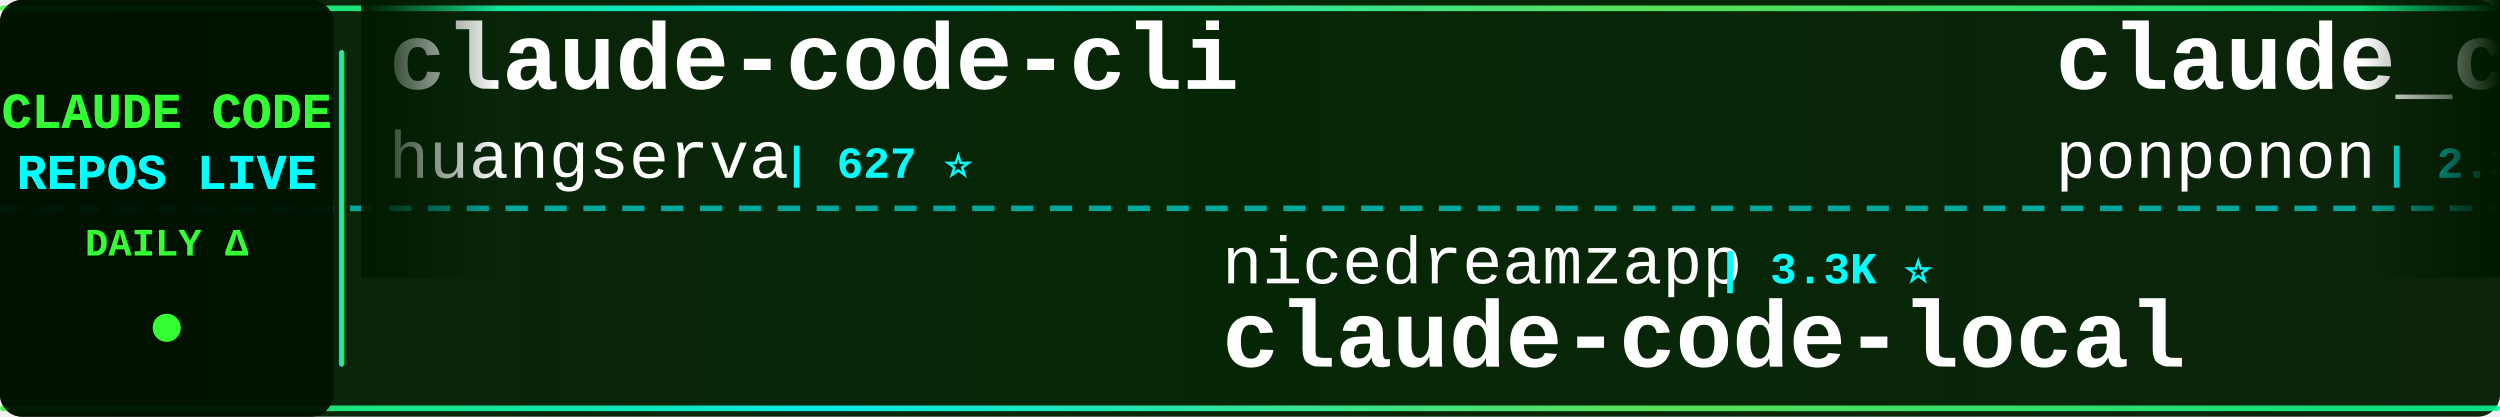
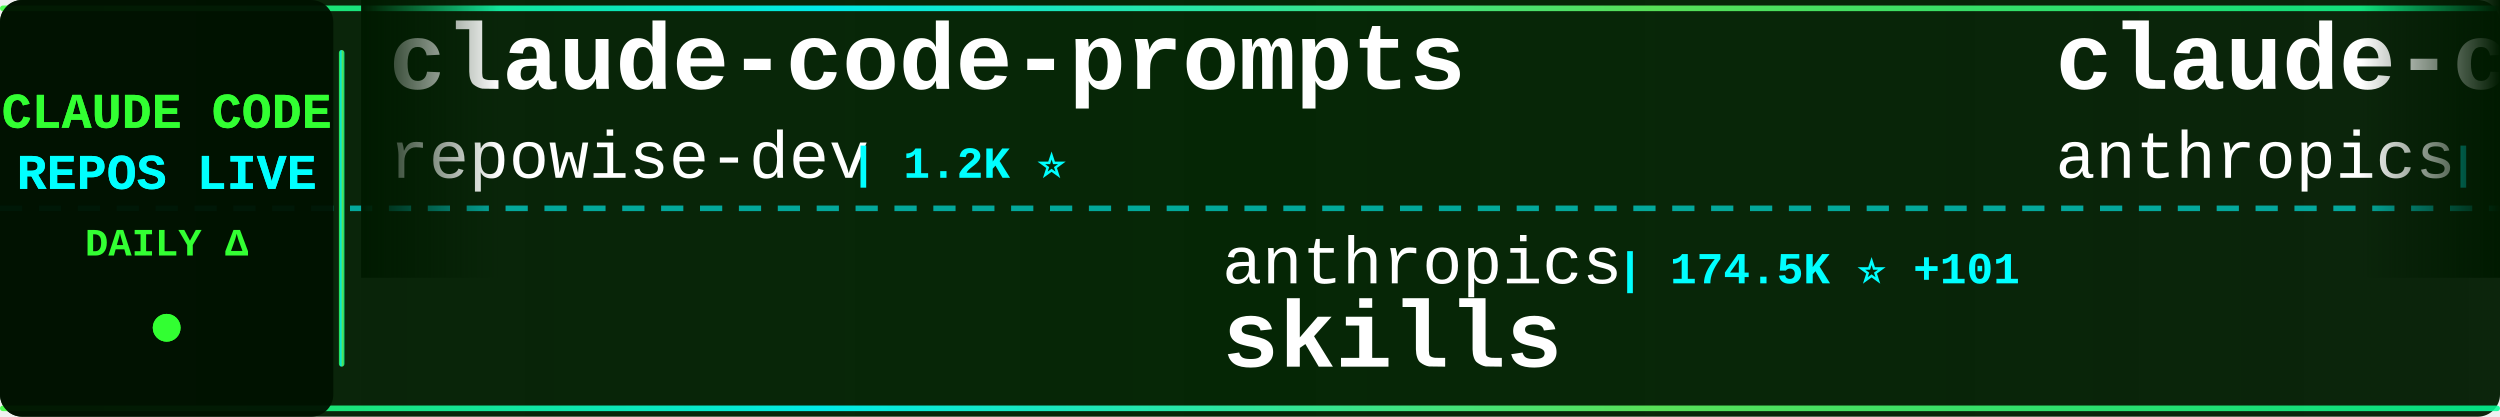
<svg xmlns="http://www.w3.org/2000/svg" width="900" height="150">
  <defs>
    <linearGradient id="tickerBg" x1="0%" y1="0%" x2="100%" y2="0%">
      <stop offset="0%" style="stop-color:#001a00;stop-opacity:0.95" />
      <stop offset="50%" style="stop-color:#002200;stop-opacity:0.98" />
      <stop offset="100%" style="stop-color:#001a00;stop-opacity:0.95" />
    </linearGradient>
    <linearGradient id="borderGrad" x1="0%" y1="0%" x2="100%" y2="0%">
      <stop offset="0%" style="stop-color:#33ff33;stop-opacity:0.85">
        <animate attributeName="stop-opacity" values="0.85;1;0.85" dur="2s" repeatCount="indefinite" />
      </stop>
      <stop offset="33%" style="stop-color:#00ffff;stop-opacity:0.9">
        <animate attributeName="stop-opacity" values="0.9;1;0.9" dur="2.2s" repeatCount="indefinite" />
      </stop>
      <stop offset="66%" style="stop-color:#66ff66;stop-opacity:0.85">
        <animate attributeName="stop-opacity" values="0.85;1;0.85" dur="1.8s" repeatCount="indefinite" />
      </stop>
      <stop offset="100%" style="stop-color:#00ff99;stop-opacity:0.85">
        <animate attributeName="stop-opacity" values="0.85;1;0.85" dur="2s" repeatCount="indefinite" />
      </stop>
    </linearGradient>
    <filter id="textGlow">
      <feGaussianBlur stdDeviation="0.1" result="coloredBlur" />
      <feMerge>
        <feMergeNode in="coloredBlur" />
        <feMergeNode in="SourceGraphic" />
      </feMerge>
    </filter>
    <filter id="metricGlow">
      <feGaussianBlur stdDeviation="0.2" result="coloredBlur" />
      <feMerge>
        <feMergeNode in="coloredBlur" />
        <feMergeNode in="SourceGraphic" />
      </feMerge>
    </filter>
    <linearGradient id="leftFade" x1="0%" y1="0%" x2="100%" y2="0%">
      <stop offset="0%" style="stop-color:#001a00;stop-opacity:1" />
      <stop offset="100%" style="stop-color:#001a00;stop-opacity:0" />
    </linearGradient>
    <linearGradient id="rightFade" x1="0%" y1="0%" x2="100%" y2="0%">
      <stop offset="0%" style="stop-color:#001a00;stop-opacity:0" />
      <stop offset="100%" style="stop-color:#001a00;stop-opacity:1" />
    </linearGradient>
  </defs>
  <rect width="900" height="150" fill="url(#tickerBg)" rx="8" />
  <rect x="0" y="2" width="900" height="2" fill="url(#borderGrad)" rx="1" />
  <rect x="0" y="146" width="900" height="2" fill="url(#borderGrad)" rx="1" />
  <line x1="0" y1="75" x2="900" y2="75" stroke="#00ffff" stroke-width="2" stroke-dasharray="8 6" opacity="0.6" />
  <rect x="0" y="0" width="120" height="150" fill="#001100" opacity="0.95" rx="8" />
  <text x="60" y="46" font-family="'Courier New', monospace" font-size="18" font-weight="bold" fill="#33ff33" text-anchor="middle" filter="url(#textGlow)">
    CLAUDE CODE
  </text>
  <text x="60" y="68" font-family="'Courier New', monospace" font-size="18" font-weight="bold" fill="#00ffff" text-anchor="middle" filter="url(#textGlow)">
    REPOS LIVE
  </text>
  <text x="60" y="92" font-family="'Courier New', monospace" font-size="14" font-weight="bold" fill="#33ff33" text-anchor="middle">
    DAILY Δ
  </text>
  <circle cx="60" cy="118" r="5" fill="#33ff33" filter="url(#metricGlow)">
    <animate attributeName="r" values="4;6;4" dur="1.5s" repeatCount="indefinite" />
    <animate attributeName="opacity" values="0.6;1;0.6" dur="1.5s" repeatCount="indefinite" />
  </circle>
  <rect x="122" y="18" width="2" height="114" fill="url(#borderGrad)" rx="1" />
  <clipPath id="tickerClip">
    <rect x="130" y="0" width="770" height="150" />
  </clipPath>
  <g clip-path="url(#tickerClip)">
    <g id="tickerItems">
      <animateTransform attributeName="transform" attributeType="XML" type="translate" from="0 0" to="-3000 0" dur="54s" repeatCount="indefinite" />
      <g transform="translate(0, 0)">
-         <text x="140" y="32" font-family="'Courier New', monospace" font-size="34" font-weight="bold" fill="#ffffff">claude-code-cli</text>
-         <text x="140" y="64" font-family="'Courier New', monospace" font-size="24" font-weight="normal" fill="#ffffff" opacity="1.0">huangserva</text>
-         <text x="282" y="64" font-family="'Courier New', monospace" font-size="16" font-weight="bold" fill="#00ffff"> | 627 ⭐</text>
+         <text x="140" y="32" font-family="'Courier New', monospace" font-size="34" font-weight="bold" fill="#ffffff">claude-code-prompts</text>
+         <text x="140" y="64" font-family="'Courier New', monospace" font-size="24" font-weight="normal" fill="#ffffff" opacity="1.0">repowise-dev</text>
+         <text x="306" y="64" font-family="'Courier New', monospace" font-size="16" font-weight="bold" fill="#00ffff"> | 1.2K ⭐</text>
      </g>
      <g transform="translate(300, 0)">
-         <text x="140" y="102" font-family="'Courier New', monospace" font-size="24" font-weight="normal" fill="#ffffff" opacity="1.0">nicedreamzapp</text>
-         <text x="318" y="102" font-family="'Courier New', monospace" font-size="16" font-weight="bold" fill="#00ffff"> | 3.3K ⭐</text>
-         <text x="140" y="132" font-family="'Courier New', monospace" font-size="34" font-weight="bold" fill="#ffffff">claude-code-local</text>
+         <text x="140" y="102" font-family="'Courier New', monospace" font-size="24" font-weight="normal" fill="#ffffff" opacity="1.0">anthropics</text>
+         <text x="282" y="102" font-family="'Courier New', monospace" font-size="16" font-weight="bold" fill="#00ffff"> | 174.5K ⭐ +101</text>
+         <text x="140" y="132" font-family="'Courier New', monospace" font-size="34" font-weight="bold" fill="#ffffff">skills</text>
      </g>
      <g transform="translate(600, 0)">
-         <text x="140" y="32" font-family="'Courier New', monospace" font-size="34" font-weight="bold" fill="#ffffff">claude_code_src</text>
-         <text x="140" y="64" font-family="'Courier New', monospace" font-size="24" font-weight="normal" fill="#ffffff" opacity="1.0">ponponon</text>
-         <text x="258" y="64" font-family="'Courier New', monospace" font-size="16" font-weight="bold" fill="#00ffff"> | 2.3K ⭐</text>
+         <text x="140" y="32" font-family="'Courier New', monospace" font-size="34" font-weight="bold" fill="#ffffff">claude-code</text>
+         <text x="140" y="64" font-family="'Courier New', monospace" font-size="24" font-weight="normal" fill="#ffffff" opacity="1.0">anthropics</text>
+         <text x="282" y="64" font-family="'Courier New', monospace" font-size="16" font-weight="bold" fill="#00ffff"> | 144.2K ⭐ +19</text>
      </g>
      <g transform="translate(900, 0)">
-         <text x="140" y="102" font-family="'Courier New', monospace" font-size="24" font-weight="normal" fill="#ffffff" opacity="1.0">musistudio</text>
-         <text x="282" y="102" font-family="'Courier New', monospace" font-size="16" font-weight="bold" fill="#00ffff"> | 37.1K ⭐ +2</text>
-         <text x="140" y="132" font-family="'Courier New', monospace" font-size="34" font-weight="bold" fill="#ffffff">claude-code-router</text>
+         <text x="140" y="102" font-family="'Courier New', monospace" font-size="24" font-weight="normal" fill="#ffffff" opacity="1.0">kodu-ai</text>
+         <text x="246" y="102" font-family="'Courier New', monospace" font-size="16" font-weight="bold" fill="#00ffff"> | 5.2K ⭐</text>
+         <text x="140" y="132" font-family="'Courier New', monospace" font-size="34" font-weight="bold" fill="#ffffff">claude-coder</text>
      </g>
      <g transform="translate(1200, 0)">
-         <text x="140" y="32" font-family="'Courier New', monospace" font-size="34" font-weight="bold" fill="#ffffff">claude-code-settings</text>
-         <text x="140" y="64" font-family="'Courier New', monospace" font-size="24" font-weight="normal" fill="#ffffff" opacity="1.0">feiskyer</text>
-         <text x="258" y="64" font-family="'Courier New', monospace" font-size="16" font-weight="bold" fill="#00ffff"> | 1.6K ⭐</text>
+         <text x="140" y="32" font-family="'Courier New', monospace" font-size="34" font-weight="bold" fill="#ffffff">claude-code-proxy</text>
+         <text x="140" y="64" font-family="'Courier New', monospace" font-size="24" font-weight="normal" fill="#ffffff" opacity="1.0">fuergaosi233</text>
+         <text x="306" y="64" font-family="'Courier New', monospace" font-size="16" font-weight="bold" fill="#00ffff"> | 2.8K ⭐</text>
      </g>
      <g transform="translate(1500, 0)">
-         <text x="140" y="102" font-family="'Courier New', monospace" font-size="24" font-weight="normal" fill="#ffffff" opacity="1.0">Windy3f3f3f3f</text>
-         <text x="318" y="102" font-family="'Courier New', monospace" font-size="16" font-weight="bold" fill="#00ffff"> | 2.6K ⭐ +2</text>
-         <text x="140" y="132" font-family="'Courier New', monospace" font-size="34" font-weight="bold" fill="#ffffff">claude-code-from-scratch</text>
+         <text x="140" y="102" font-family="'Courier New', monospace" font-size="24" font-weight="normal" fill="#ffffff" opacity="1.0">affaan-m</text>
+         <text x="258" y="102" font-family="'Courier New', monospace" font-size="16" font-weight="bold" fill="#00ffff"> | 249.7K ⭐ +414</text>
+         <text x="140" y="132" font-family="'Courier New', monospace" font-size="34" font-weight="bold" fill="#ffffff">ECC</text>
      </g>
      <g transform="translate(1800, 0)">
-         <text x="140" y="32" font-family="'Courier New', monospace" font-size="34" font-weight="bold" fill="#ffffff">claude-code-harness</text>
-         <text x="140" y="64" font-family="'Courier New', monospace" font-size="24" font-weight="normal" fill="#ffffff" opacity="1.0">Chachamaru127</text>
-         <text x="318" y="64" font-family="'Courier New', monospace" font-size="16" font-weight="bold" fill="#00ffff"> | 3.1K ⭐ +1</text>
+         <text x="140" y="32" font-family="'Courier New', monospace" font-size="34" font-weight="bold" fill="#ffffff">claude-code-reverse</text>
+         <text x="140" y="64" font-family="'Courier New', monospace" font-size="24" font-weight="normal" fill="#ffffff" opacity="1.0">Yuyz0112</text>
+         <text x="258" y="64" font-family="'Courier New', monospace" font-size="16" font-weight="bold" fill="#00ffff"> | 2.4K ⭐</text>
      </g>
      <g transform="translate(2100, 0)">
-         <text x="140" y="102" font-family="'Courier New', monospace" font-size="24" font-weight="normal" fill="#ffffff" opacity="1.0">alejandrobalderas</text>
-         <text x="366" y="102" font-family="'Courier New', monospace" font-size="16" font-weight="bold" fill="#00ffff"> | 2.8K ⭐</text>
-         <text x="140" y="132" font-family="'Courier New', monospace" font-size="34" font-weight="bold" fill="#ffffff">claude-code-from-source</text>
+         <text x="140" y="102" font-family="'Courier New', monospace" font-size="24" font-weight="normal" fill="#ffffff" opacity="1.0">daymade</text>
+         <text x="246" y="102" font-family="'Courier New', monospace" font-size="16" font-weight="bold" fill="#00ffff"> | 1.4K ⭐ +1.4K</text>
+         <text x="140" y="132" font-family="'Courier New', monospace" font-size="34" font-weight="bold" fill="#ffffff">claude-code-skills</text>
      </g>
      <g transform="translate(2400, 0)">
-         <text x="140" y="32" font-family="'Courier New', monospace" font-size="34" font-weight="bold" fill="#ffffff">claude-code-source</text>
-         <text x="140" y="64" font-family="'Courier New', monospace" font-size="24" font-weight="normal" fill="#ffffff" opacity="1.0">AprilNEA</text>
-         <text x="258" y="64" font-family="'Courier New', monospace" font-size="16" font-weight="bold" fill="#00ffff"> | 392 ⭐</text>
+         <text x="140" y="32" font-family="'Courier New', monospace" font-size="34" font-weight="bold" fill="#ffffff">claude-code-tudou</text>
+         <text x="140" y="64" font-family="'Courier New', monospace" font-size="24" font-weight="normal" fill="#ffffff" opacity="1.0">AICoderTudou</text>
+         <text x="306" y="64" font-family="'Courier New', monospace" font-size="16" font-weight="bold" fill="#00ffff"> | 495 ⭐</text>
      </g>
      <g transform="translate(2700, 0)">
-         <text x="140" y="102" font-family="'Courier New', monospace" font-size="24" font-weight="normal" fill="#ffffff" opacity="1.0">AICoderTudou</text>
-         <text x="306" y="102" font-family="'Courier New', monospace" font-size="16" font-weight="bold" fill="#00ffff"> | 495 ⭐</text>
-         <text x="140" y="132" font-family="'Courier New', monospace" font-size="34" font-weight="bold" fill="#ffffff">claude-code-tudou</text>
+         <text x="140" y="102" font-family="'Courier New', monospace" font-size="24" font-weight="normal" fill="#ffffff" opacity="1.0">mehmoodosman</text>
+         <text x="306" y="102" font-family="'Courier New', monospace" font-size="16" font-weight="bold" fill="#00ffff"> | 173 ⭐</text>
+         <text x="140" y="132" font-family="'Courier New', monospace" font-size="34" font-weight="bold" fill="#ffffff">claude-code</text>
      </g>
      <g transform="translate(3000, 0)">
-         <text x="140" y="32" font-family="'Courier New', monospace" font-size="34" font-weight="bold" fill="#ffffff">claude-code-cli</text>
-         <text x="140" y="64" font-family="'Courier New', monospace" font-size="24" font-weight="normal" fill="#ffffff" opacity="1.0">huangserva</text>
-         <text x="282" y="64" font-family="'Courier New', monospace" font-size="16" font-weight="bold" fill="#00ffff"> | 627 ⭐</text>
+         <text x="140" y="32" font-family="'Courier New', monospace" font-size="34" font-weight="bold" fill="#ffffff">claude-code-prompts</text>
+         <text x="140" y="64" font-family="'Courier New', monospace" font-size="24" font-weight="normal" fill="#ffffff" opacity="1.0">repowise-dev</text>
+         <text x="306" y="64" font-family="'Courier New', monospace" font-size="16" font-weight="bold" fill="#00ffff"> | 1.2K ⭐</text>
      </g>
      <g transform="translate(3300, 0)">
-         <text x="140" y="102" font-family="'Courier New', monospace" font-size="24" font-weight="normal" fill="#ffffff" opacity="1.0">nicedreamzapp</text>
-         <text x="318" y="102" font-family="'Courier New', monospace" font-size="16" font-weight="bold" fill="#00ffff"> | 3.3K ⭐</text>
-         <text x="140" y="132" font-family="'Courier New', monospace" font-size="34" font-weight="bold" fill="#ffffff">claude-code-local</text>
+         <text x="140" y="102" font-family="'Courier New', monospace" font-size="24" font-weight="normal" fill="#ffffff" opacity="1.0">anthropics</text>
+         <text x="282" y="102" font-family="'Courier New', monospace" font-size="16" font-weight="bold" fill="#00ffff"> | 174.5K ⭐ +101</text>
+         <text x="140" y="132" font-family="'Courier New', monospace" font-size="34" font-weight="bold" fill="#ffffff">skills</text>
      </g>
      <g transform="translate(3600, 0)">
-         <text x="140" y="32" font-family="'Courier New', monospace" font-size="34" font-weight="bold" fill="#ffffff">claude_code_src</text>
-         <text x="140" y="64" font-family="'Courier New', monospace" font-size="24" font-weight="normal" fill="#ffffff" opacity="1.0">ponponon</text>
-         <text x="258" y="64" font-family="'Courier New', monospace" font-size="16" font-weight="bold" fill="#00ffff"> | 2.3K ⭐</text>
+         <text x="140" y="32" font-family="'Courier New', monospace" font-size="34" font-weight="bold" fill="#ffffff">claude-code</text>
+         <text x="140" y="64" font-family="'Courier New', monospace" font-size="24" font-weight="normal" fill="#ffffff" opacity="1.0">anthropics</text>
+         <text x="282" y="64" font-family="'Courier New', monospace" font-size="16" font-weight="bold" fill="#00ffff"> | 144.2K ⭐ +19</text>
      </g>
      <g transform="translate(3900, 0)">
-         <text x="140" y="102" font-family="'Courier New', monospace" font-size="24" font-weight="normal" fill="#ffffff" opacity="1.0">musistudio</text>
-         <text x="282" y="102" font-family="'Courier New', monospace" font-size="16" font-weight="bold" fill="#00ffff"> | 37.1K ⭐ +2</text>
-         <text x="140" y="132" font-family="'Courier New', monospace" font-size="34" font-weight="bold" fill="#ffffff">claude-code-router</text>
+         <text x="140" y="102" font-family="'Courier New', monospace" font-size="24" font-weight="normal" fill="#ffffff" opacity="1.0">kodu-ai</text>
+         <text x="246" y="102" font-family="'Courier New', monospace" font-size="16" font-weight="bold" fill="#00ffff"> | 5.2K ⭐</text>
+         <text x="140" y="132" font-family="'Courier New', monospace" font-size="34" font-weight="bold" fill="#ffffff">claude-coder</text>
      </g>
    </g>
  </g>
  <rect x="130" y="0" width="50" height="100" fill="url(#leftFade)" />
  <rect x="850" y="0" width="50" height="100" fill="url(#rightFade)" />
</svg>
